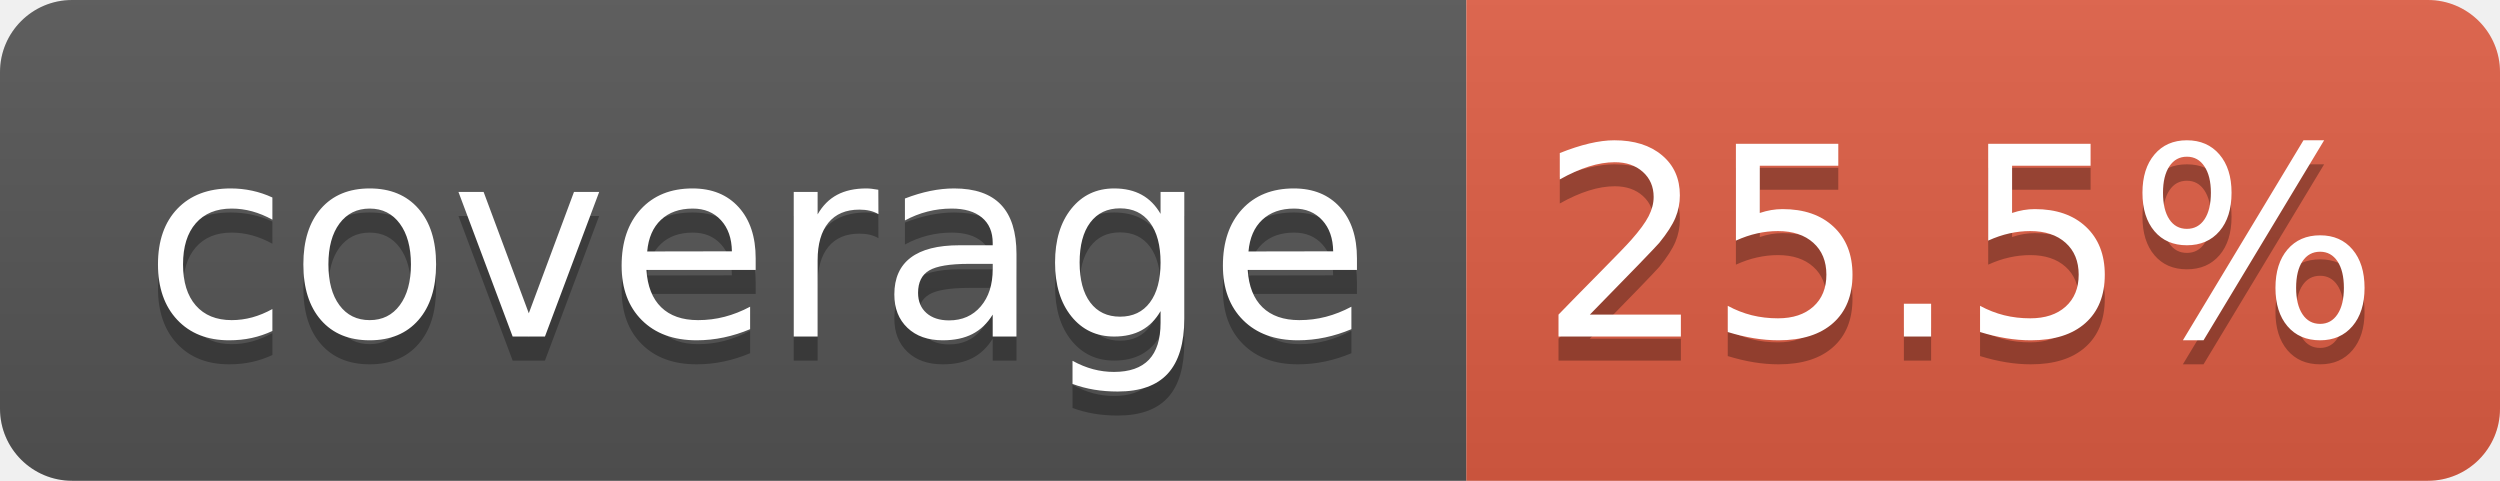
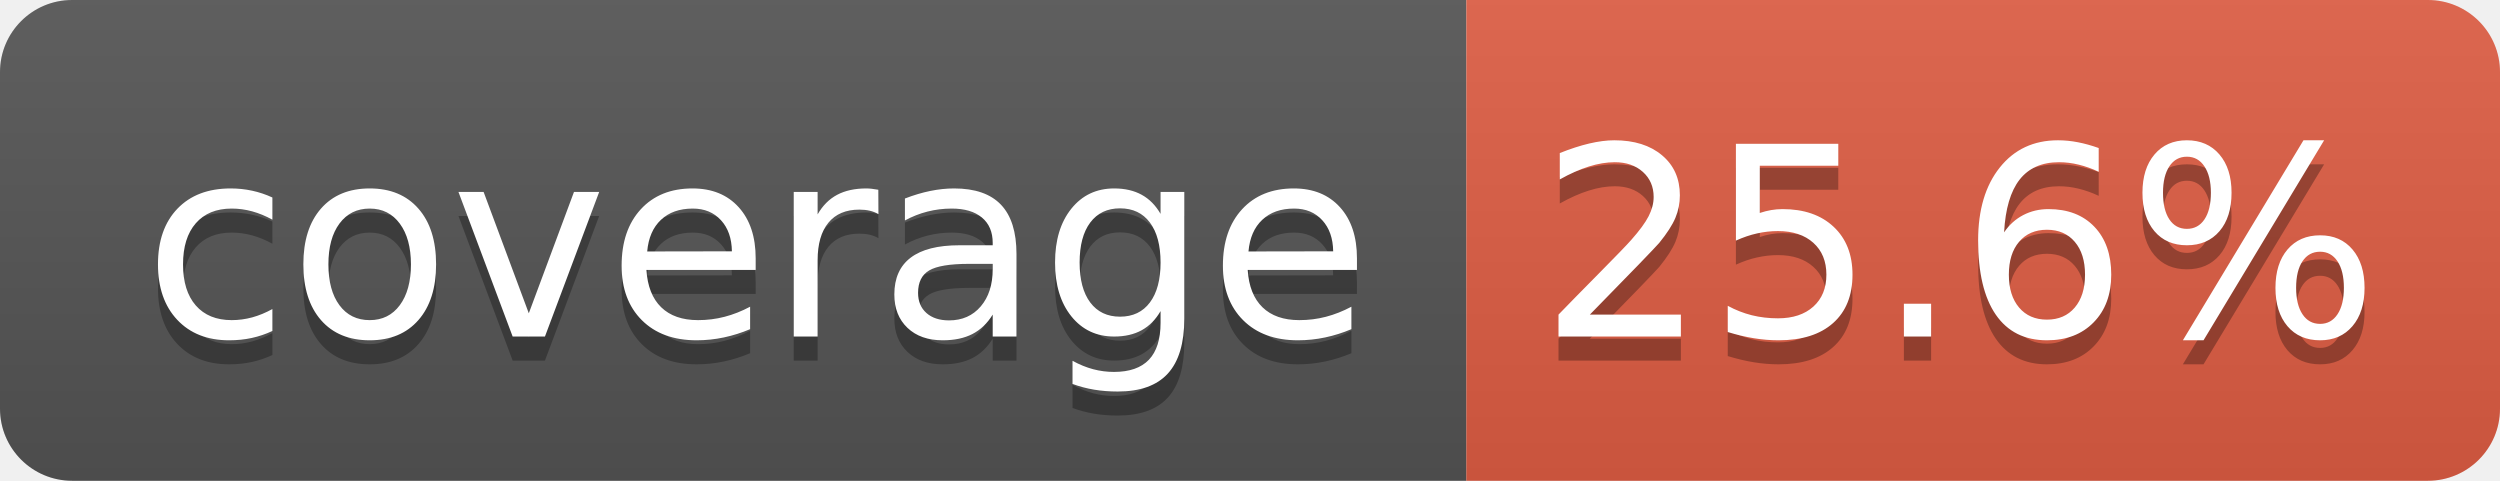
- <svg xmlns="http://www.w3.org/2000/svg" width="104" height="20" role="img" aria-label="coverage: 25.5%">
+ <svg xmlns="http://www.w3.org/2000/svg" width="104" height="20" role="img" aria-label="coverage: 25.6%">
  <linearGradient id="s" x2="0" y2="100%">
    <stop offset="0" stop-color="#bbb" stop-opacity=".1" />
    <stop offset="1" stop-opacity=".1" />
  </linearGradient>
  <clipPath id="r">
    <rect width="104" height="20" rx="3" fill="#fff" />
  </clipPath>
  <g clip-path="url(#r)">
    <rect width="61" height="20" fill="#555" />
    <rect x="61" width="43" height="20" fill="#e05d44" />
    <rect width="104" height="20" fill="url(#s)" />
  </g>
  <g fill="#fff" text-anchor="middle" font-family="Verdana,Geneva,DejaVu Sans,sans-serif" text-rendering="geometricPrecision" font-size="110">
    <text aria-hidden="true" x="315" y="150" fill="#010101" fill-opacity=".3" transform="scale(.1)" textLength="510">coverage</text>
    <text x="315" y="140" transform="scale(.1)" fill="#fff" textLength="510">coverage</text>
-     <text aria-hidden="true" x="815" y="150" fill="#010101" fill-opacity=".3" transform="scale(.1)" textLength="330">25.5%</text>
-     <text x="815" y="140" transform="scale(.1)" fill="#fff" textLength="330">25.5%</text>
+     <text aria-hidden="true" x="815" y="150" fill="#010101" fill-opacity=".3" transform="scale(.1)" textLength="330">25.6%</text>
+     <text x="815" y="140" transform="scale(.1)" fill="#fff" textLength="330">25.6%</text>
  </g>
</svg>
